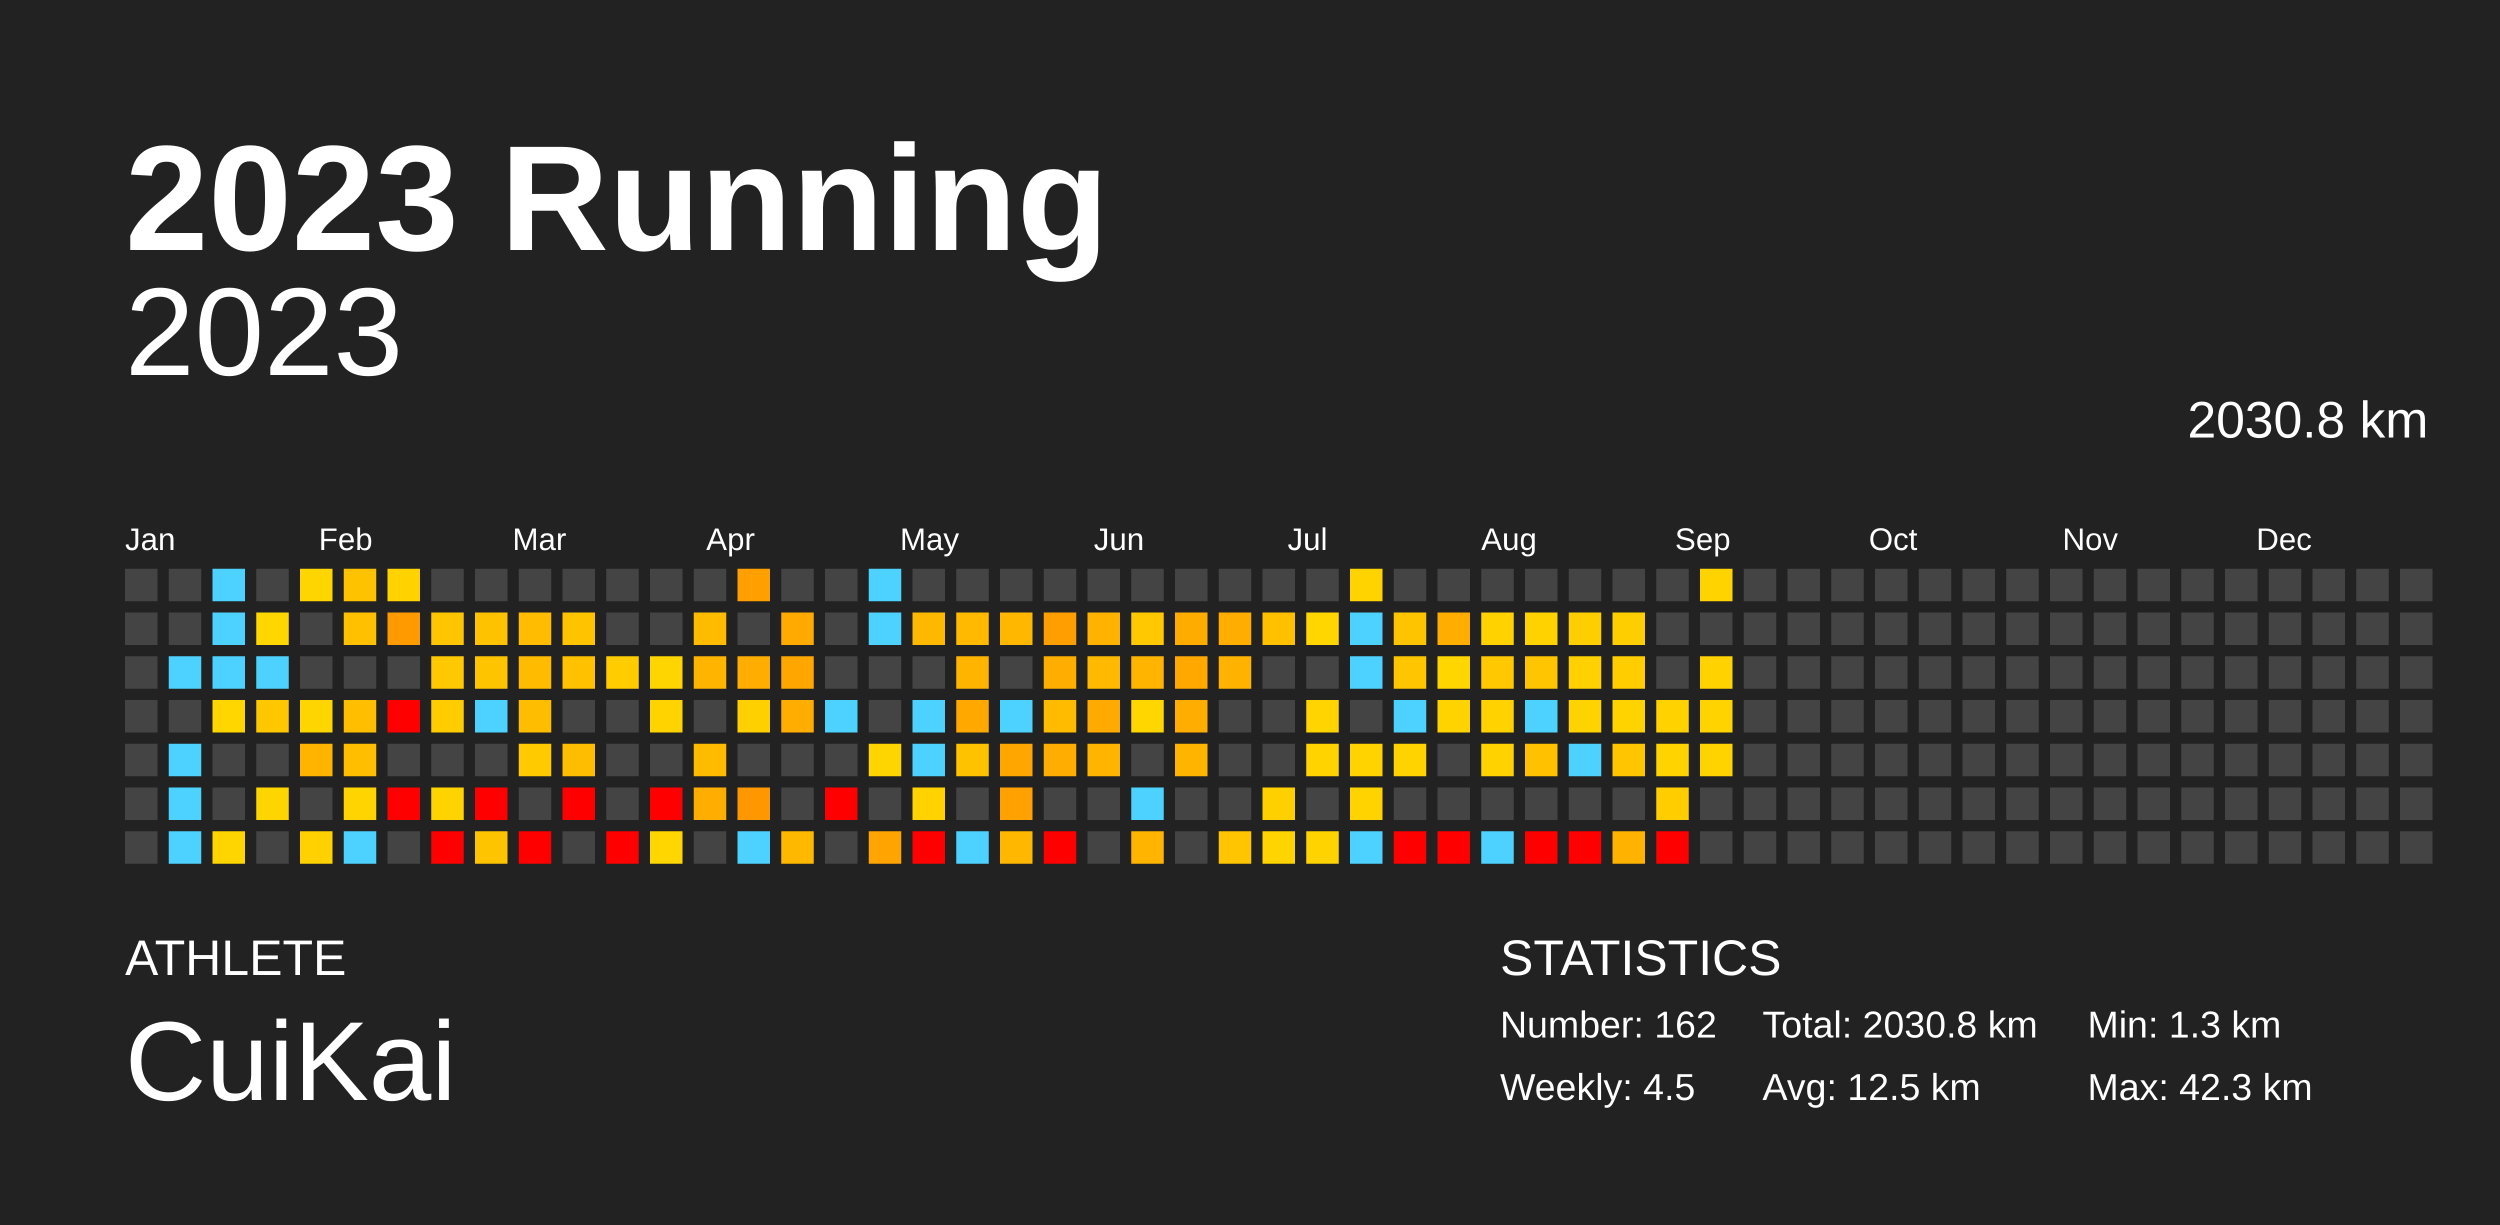
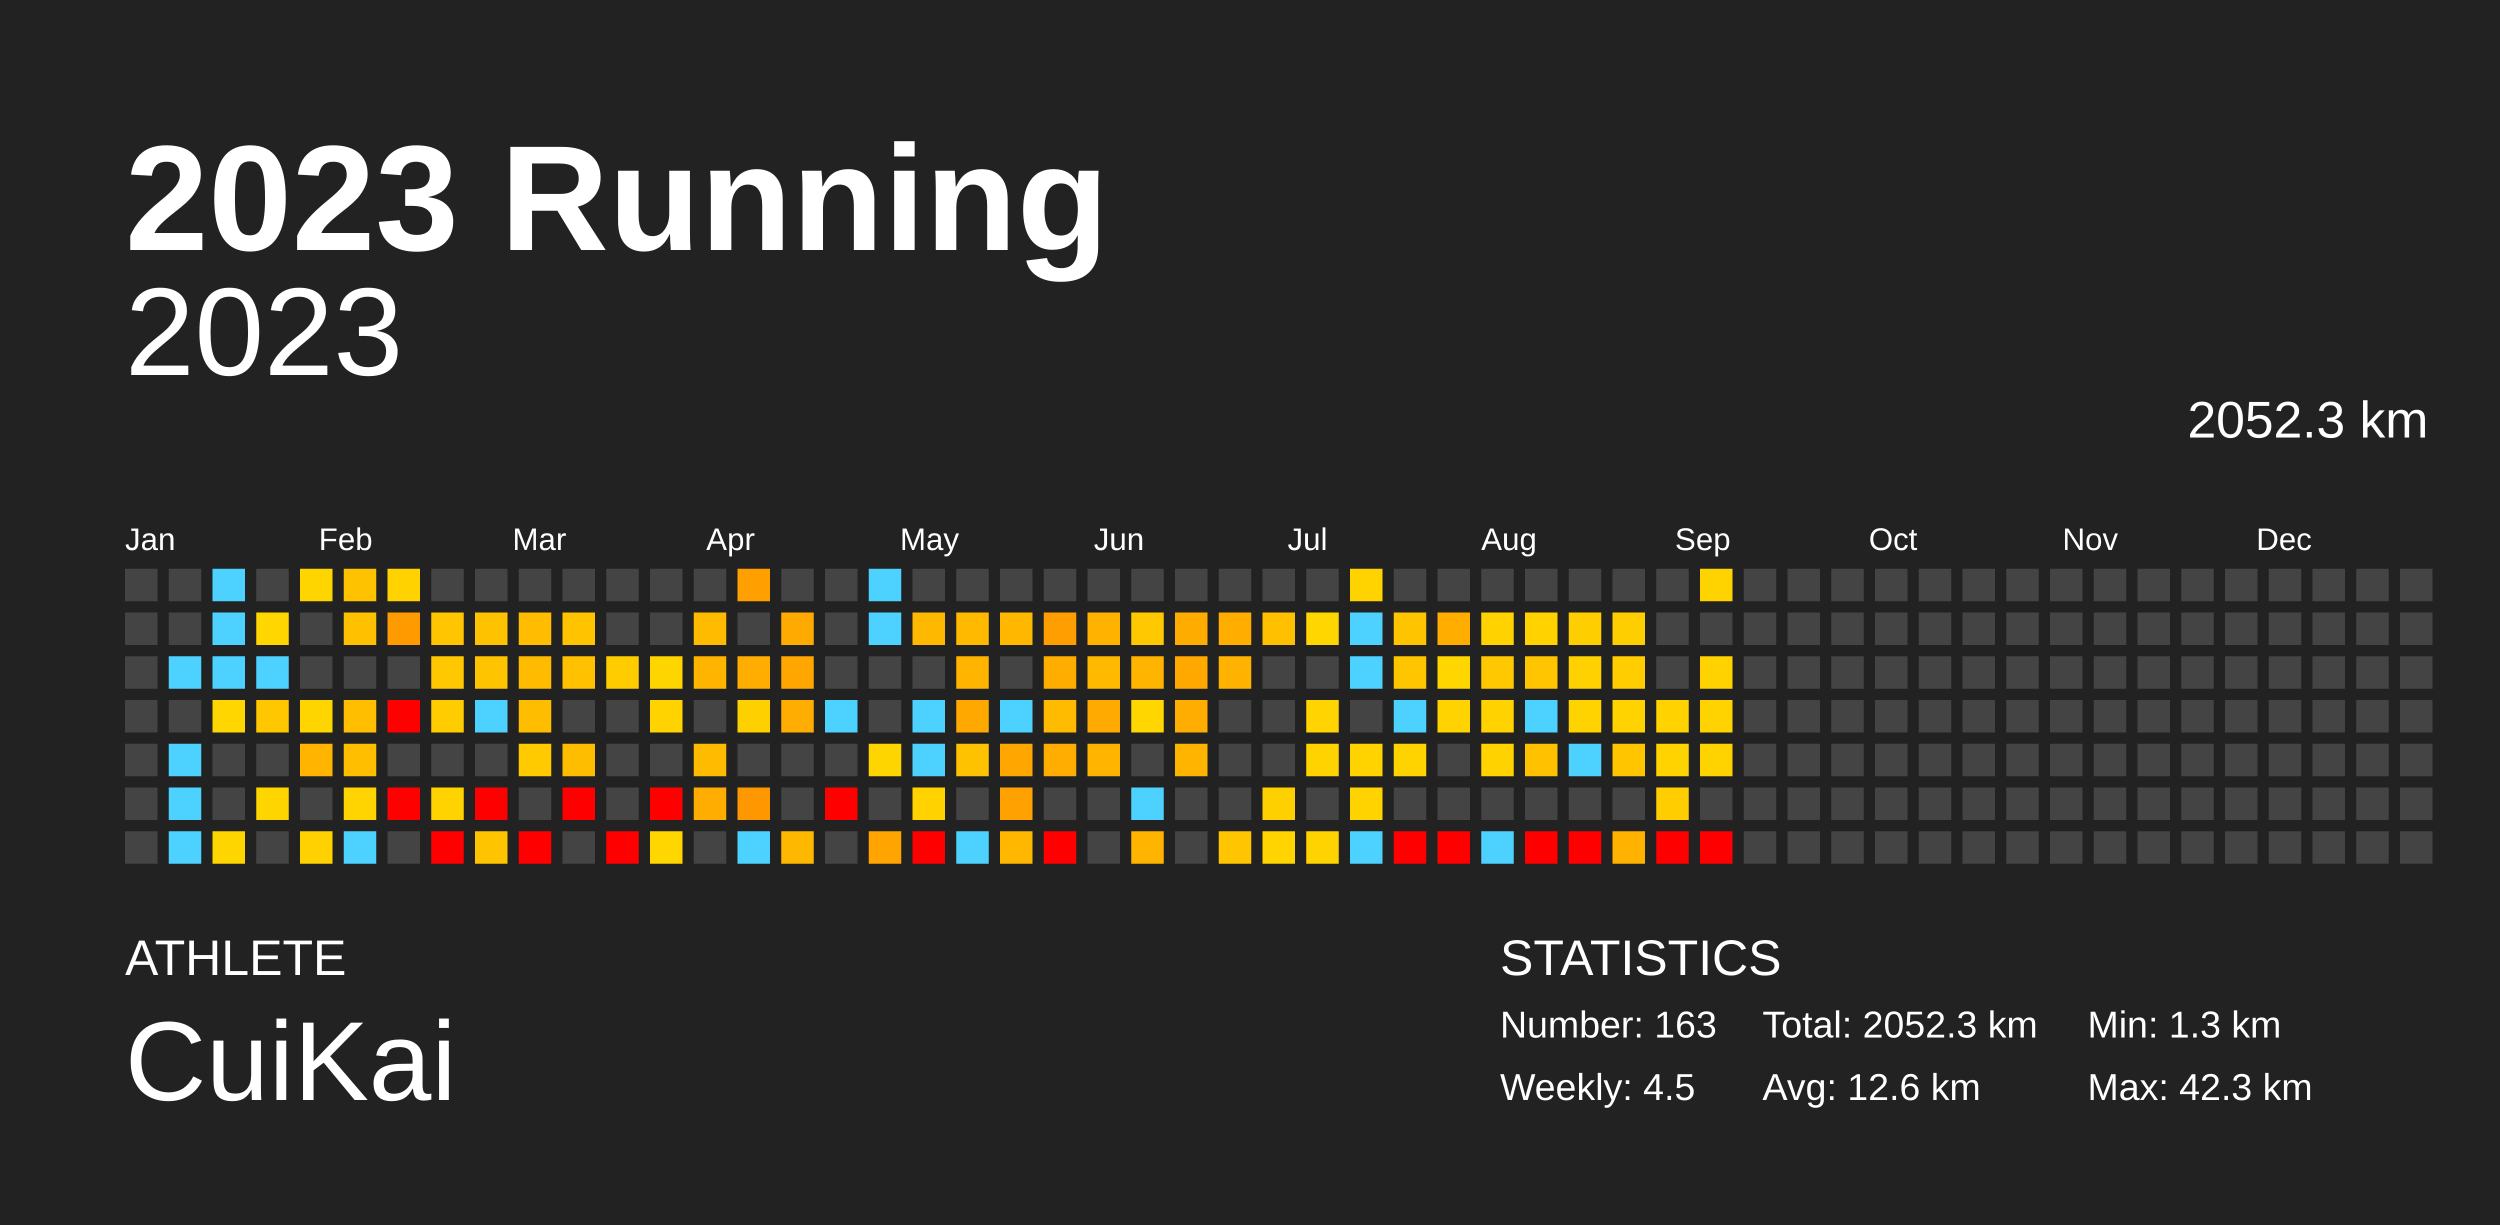
<svg xmlns="http://www.w3.org/2000/svg" baseProfile="full" height="98mm" version="1.1" viewBox="0,0,200,98" width="200mm">
  <defs />
  <rect fill="#222222" height="98" width="200" x="0" y="0" />
  <text fill="#FFFFFF" style="font-size:12px; font-family:Arial; font-weight:bold;" x="10" y="20">2023 Running</text>
  <text fill="#FFFFFF" style="font-size:4px; font-family:Arial" x="10" y="78">ATHLETE</text>
  <text fill="#FFFFFF" style="font-size:9px; font-family:Arial" x="10" y="88">CuiKai</text>
  <text fill="#FFFFFF" style="font-size:4px; font-family:Arial" x="120" y="78">STATISTICS</text>
-   <text fill="#FFFFFF" style="font-size:3px; font-family:Arial" x="120" y="83">Number: 162</text>
+   <text fill="#FFFFFF" style="font-size:3px; font-family:Arial" x="120" y="83">Number: 163</text>
  <text fill="#FFFFFF" style="font-size:3px; font-family:Arial" x="120" y="88">Weekly: 4.5</text>
-   <text fill="#FFFFFF" style="font-size:3px; font-family:Arial" x="141" y="83">Total: 2030.8 km</text>
-   <text fill="#FFFFFF" style="font-size:3px; font-family:Arial" x="141" y="88">Avg: 12.5 km</text>
+   <text fill="#FFFFFF" style="font-size:3px; font-family:Arial" x="141" y="83">Total: 2052.3 km</text>
+   <text fill="#FFFFFF" style="font-size:3px; font-family:Arial" x="141" y="88">Avg: 12.6 km</text>
  <text fill="#FFFFFF" style="font-size:3px; font-family:Arial" x="167" y="83">Min: 1.3 km</text>
  <text fill="#FFFFFF" style="font-size:3px; font-family:Arial" x="167" y="88">Max: 42.3 km</text>
  <text alignment-baseline="hanging" fill="#FFFFFF" style="font-size:10.0px; font-family:Arial;" x="10" y="30">2023</text>
-   <text alignment-baseline="hanging" fill="#FFFFFF" style="font-size:4.125px; font-family:Arial;" x="175" y="35">2030.8 km</text>
+   <text alignment-baseline="hanging" fill="#FFFFFF" style="font-size:4.125px; font-family:Arial;" x="175" y="35">2052.3 km</text>
  <text fill="#FFFFFF" style="font-size:2.5px; font-family:Arial" x="10.0" y="44">Jan</text>
  <text fill="#FFFFFF" style="font-size:2.5px; font-family:Arial" x="25.5" y="44">Feb</text>
  <text fill="#FFFFFF" style="font-size:2.5px; font-family:Arial" x="41.0" y="44">Mar</text>
  <text fill="#FFFFFF" style="font-size:2.5px; font-family:Arial" x="56.5" y="44">Apr</text>
  <text fill="#FFFFFF" style="font-size:2.5px; font-family:Arial" x="72.0" y="44">May</text>
  <text fill="#FFFFFF" style="font-size:2.5px; font-family:Arial" x="87.5" y="44">Jun</text>
  <text fill="#FFFFFF" style="font-size:2.5px; font-family:Arial" x="103.0" y="44">Jul</text>
  <text fill="#FFFFFF" style="font-size:2.5px; font-family:Arial" x="118.5" y="44">Aug</text>
  <text fill="#FFFFFF" style="font-size:2.5px; font-family:Arial" x="134.0" y="44">Sep</text>
  <text fill="#FFFFFF" style="font-size:2.5px; font-family:Arial" x="149.5" y="44">Oct</text>
  <text fill="#FFFFFF" style="font-size:2.5px; font-family:Arial" x="165.0" y="44">Nov</text>
  <text fill="#FFFFFF" style="font-size:2.5px; font-family:Arial" x="180.5" y="44">Dec</text>
  <rect fill="#444444" height="2.6" width="2.6" x="10.0" y="45.5" />
  <rect fill="#444444" height="2.6" width="2.6" x="10.0" y="49.0" />
  <rect fill="#444444" height="2.6" width="2.6" x="10.0" y="52.5" />
  <rect fill="#444444" height="2.6" width="2.6" x="10.0" y="56.0" />
  <rect fill="#444444" height="2.6" width="2.6" x="10.0" y="59.5" />
  <rect fill="#444444" height="2.6" width="2.6" x="10.0" y="63.0" />
  <rect fill="#444444" height="2.6" width="2.6" x="10.0" y="66.5" />
  <rect fill="#444444" height="2.6" width="2.6" x="13.5" y="45.5" />
  <rect fill="#444444" height="2.6" width="2.6" x="13.5" y="49.0" />
  <rect fill="#4dd2ff" height="2.6" width="2.6" x="13.5" y="52.5" />
  <rect fill="#444444" height="2.6" width="2.6" x="13.5" y="56.0" />
  <rect fill="#4dd2ff" height="2.6" width="2.6" x="13.5" y="59.5" />
  <rect fill="#4dd2ff" height="2.6" width="2.6" x="13.5" y="63.0" />
  <rect fill="#4dd2ff" height="2.6" width="2.6" x="13.5" y="66.5" />
  <rect fill="#4dd2ff" height="2.6" width="2.6" x="17.0" y="45.5" />
  <rect fill="#4dd2ff" height="2.6" width="2.6" x="17.0" y="49.0" />
  <rect fill="#4dd2ff" height="2.6" width="2.6" x="17.0" y="52.5" />
  <rect fill="#ffd600" height="2.6" width="2.6" x="17.0" y="56.0" />
  <rect fill="#444444" height="2.6" width="2.6" x="17.0" y="59.5" />
  <rect fill="#444444" height="2.6" width="2.6" x="17.0" y="63.0" />
  <rect fill="#ffd500" height="2.6" width="2.6" x="17.0" y="66.5" />
  <rect fill="#444444" height="2.6" width="2.6" x="20.5" y="45.5" />
  <rect fill="#ffd600" height="2.6" width="2.6" x="20.5" y="49.0" />
  <rect fill="#4dd2ff" height="2.6" width="2.6" x="20.5" y="52.5" />
  <rect fill="#ffc700" height="2.6" width="2.6" x="20.5" y="56.0" />
  <rect fill="#444444" height="2.6" width="2.6" x="20.5" y="59.5" />
  <rect fill="#ffd500" height="2.6" width="2.6" x="20.5" y="63.0" />
  <rect fill="#444444" height="2.6" width="2.6" x="20.5" y="66.5" />
  <rect fill="#ffd500" height="2.6" width="2.6" x="24.0" y="45.5" />
  <rect fill="#444444" height="2.6" width="2.6" x="24.0" y="49.0" />
  <rect fill="#444444" height="2.6" width="2.6" x="24.0" y="52.5" />
  <rect fill="#ffd500" height="2.6" width="2.6" x="24.0" y="56.0" />
  <rect fill="#ffb500" height="2.6" width="2.6" x="24.0" y="59.5" />
  <rect fill="#444444" height="2.6" width="2.6" x="24.0" y="63.0" />
  <rect fill="#ffd100" height="2.6" width="2.6" x="24.0" y="66.5" />
  <rect fill="#ffc200" height="2.6" width="2.6" x="27.5" y="45.5" />
  <rect fill="#ffc000" height="2.6" width="2.6" x="27.5" y="49.0" />
  <rect fill="#444444" height="2.6" width="2.6" x="27.5" y="52.5" />
  <rect fill="#ffbf00" height="2.6" width="2.6" x="27.5" y="56.0" />
  <rect fill="#ffbf00" height="2.6" width="2.6" x="27.5" y="59.5" />
  <rect fill="#ffd400" height="2.6" width="2.6" x="27.5" y="63.0" />
  <rect fill="#4dd2ff" height="2.6" width="2.6" x="27.5" y="66.5" />
  <rect fill="#ffd200" height="2.6" width="2.6" x="31.0" y="45.5" />
  <rect fill="#ff9a00" height="2.6" width="2.6" x="31.0" y="49.0" />
  <rect fill="#444444" height="2.6" width="2.6" x="31.0" y="52.5" />
  <rect fill="red" height="2.6" width="2.6" x="31.0" y="56.0" />
  <rect fill="#444444" height="2.6" width="2.6" x="31.0" y="59.5" />
  <rect fill="red" height="2.6" width="2.6" x="31.0" y="63.0" />
  <rect fill="#444444" height="2.6" width="2.6" x="31.0" y="66.5" />
  <rect fill="#444444" height="2.6" width="2.6" x="34.5" y="45.5" />
  <rect fill="#ffc500" height="2.6" width="2.6" x="34.5" y="49.0" />
  <rect fill="#ffc800" height="2.6" width="2.6" x="34.5" y="52.5" />
  <rect fill="#ffcc00" height="2.6" width="2.6" x="34.5" y="56.0" />
  <rect fill="#444444" height="2.6" width="2.6" x="34.5" y="59.5" />
  <rect fill="#ffd300" height="2.6" width="2.6" x="34.5" y="63.0" />
  <rect fill="red" height="2.6" width="2.6" x="34.5" y="66.5" />
  <rect fill="#444444" height="2.6" width="2.6" x="38.0" y="45.5" />
  <rect fill="#ffc200" height="2.6" width="2.6" x="38.0" y="49.0" />
  <rect fill="#ffc400" height="2.6" width="2.6" x="38.0" y="52.5" />
  <rect fill="#4dd2ff" height="2.6" width="2.6" x="38.0" y="56.0" />
  <rect fill="#444444" height="2.6" width="2.6" x="38.0" y="59.5" />
  <rect fill="red" height="2.6" width="2.6" x="38.0" y="63.0" />
  <rect fill="#ffc400" height="2.6" width="2.6" x="38.0" y="66.5" />
  <rect fill="#444444" height="2.6" width="2.6" x="41.5" y="45.5" />
  <rect fill="#ffbc00" height="2.6" width="2.6" x="41.5" y="49.0" />
  <rect fill="#ffbb00" height="2.6" width="2.6" x="41.5" y="52.5" />
  <rect fill="#ffbd00" height="2.6" width="2.6" x="41.5" y="56.0" />
  <rect fill="#ffca00" height="2.6" width="2.6" x="41.5" y="59.5" />
  <rect fill="#444444" height="2.6" width="2.6" x="41.5" y="63.0" />
  <rect fill="red" height="2.6" width="2.6" x="41.5" y="66.5" />
  <rect fill="#444444" height="2.6" width="2.6" x="45.0" y="45.5" />
  <rect fill="#ffc300" height="2.6" width="2.6" x="45.0" y="49.0" />
  <rect fill="#ffc100" height="2.6" width="2.6" x="45.0" y="52.5" />
  <rect fill="#444444" height="2.6" width="2.6" x="45.0" y="56.0" />
  <rect fill="#ffbd00" height="2.6" width="2.6" x="45.0" y="59.5" />
  <rect fill="red" height="2.6" width="2.6" x="45.0" y="63.0" />
  <rect fill="#444444" height="2.6" width="2.6" x="45.0" y="66.5" />
  <rect fill="#444444" height="2.6" width="2.6" x="48.5" y="45.5" />
  <rect fill="#444444" height="2.6" width="2.6" x="48.5" y="49.0" />
  <rect fill="#ffcc00" height="2.6" width="2.6" x="48.5" y="52.5" />
  <rect fill="#444444" height="2.6" width="2.6" x="48.5" y="56.0" />
  <rect fill="#444444" height="2.6" width="2.6" x="48.5" y="59.5" />
  <rect fill="#444444" height="2.6" width="2.6" x="48.5" y="63.0" />
  <rect fill="red" height="2.6" width="2.6" x="48.5" y="66.5" />
  <rect fill="#444444" height="2.6" width="2.6" x="52.0" y="45.5" />
  <rect fill="#444444" height="2.6" width="2.6" x="52.0" y="49.0" />
  <rect fill="#ffd500" height="2.6" width="2.6" x="52.0" y="52.5" />
  <rect fill="#ffd300" height="2.6" width="2.6" x="52.0" y="56.0" />
  <rect fill="#444444" height="2.6" width="2.6" x="52.0" y="59.5" />
  <rect fill="red" height="2.6" width="2.6" x="52.0" y="63.0" />
  <rect fill="#ffd600" height="2.6" width="2.6" x="52.0" y="66.5" />
  <rect fill="#444444" height="2.6" width="2.6" x="55.5" y="45.5" />
  <rect fill="#ffbb00" height="2.6" width="2.6" x="55.5" y="49.0" />
  <rect fill="#ffb500" height="2.6" width="2.6" x="55.5" y="52.5" />
  <rect fill="#444444" height="2.6" width="2.6" x="55.5" y="56.0" />
  <rect fill="#ffbb00" height="2.6" width="2.6" x="55.5" y="59.5" />
  <rect fill="#ffad00" height="2.6" width="2.6" x="55.5" y="63.0" />
  <rect fill="#444444" height="2.6" width="2.6" x="55.5" y="66.5" />
  <rect fill="#ffa000" height="2.6" width="2.6" x="59.0" y="45.5" />
  <rect fill="#444444" height="2.6" width="2.6" x="59.0" y="49.0" />
  <rect fill="#ffad00" height="2.6" width="2.6" x="59.0" y="52.5" />
  <rect fill="#ffd000" height="2.6" width="2.6" x="59.0" y="56.0" />
  <rect fill="#444444" height="2.6" width="2.6" x="59.0" y="59.5" />
  <rect fill="#ff9800" height="2.6" width="2.6" x="59.0" y="63.0" />
  <rect fill="#4dd2ff" height="2.6" width="2.6" x="59.0" y="66.5" />
  <rect fill="#444444" height="2.6" width="2.6" x="62.5" y="45.5" />
  <rect fill="#ffaa00" height="2.6" width="2.6" x="62.5" y="49.0" />
  <rect fill="#ffa700" height="2.6" width="2.6" x="62.5" y="52.5" />
  <rect fill="#ffad00" height="2.6" width="2.6" x="62.5" y="56.0" />
  <rect fill="#444444" height="2.6" width="2.6" x="62.5" y="59.5" />
  <rect fill="#444444" height="2.6" width="2.6" x="62.5" y="63.0" />
  <rect fill="#ffb800" height="2.6" width="2.6" x="62.5" y="66.5" />
  <rect fill="#444444" height="2.6" width="2.6" x="66.0" y="45.5" />
  <rect fill="#444444" height="2.6" width="2.6" x="66.0" y="49.0" />
  <rect fill="#444444" height="2.6" width="2.6" x="66.0" y="52.5" />
  <rect fill="#4dd2ff" height="2.6" width="2.6" x="66.0" y="56.0" />
  <rect fill="#444444" height="2.6" width="2.6" x="66.0" y="59.5" />
  <rect fill="red" height="2.6" width="2.6" x="66.0" y="63.0" />
  <rect fill="#444444" height="2.6" width="2.6" x="66.0" y="66.5" />
  <rect fill="#4dd2ff" height="2.6" width="2.6" x="69.5" y="45.5" />
  <rect fill="#4dd2ff" height="2.6" width="2.6" x="69.5" y="49.0" />
  <rect fill="#444444" height="2.6" width="2.6" x="69.5" y="52.5" />
  <rect fill="#444444" height="2.6" width="2.6" x="69.5" y="56.0" />
  <rect fill="#ffd500" height="2.6" width="2.6" x="69.5" y="59.5" />
  <rect fill="#444444" height="2.6" width="2.6" x="69.5" y="63.0" />
  <rect fill="#ffa400" height="2.6" width="2.6" x="69.5" y="66.5" />
  <rect fill="#444444" height="2.6" width="2.6" x="73.0" y="45.5" />
  <rect fill="#ffb800" height="2.6" width="2.6" x="73.0" y="49.0" />
  <rect fill="#444444" height="2.6" width="2.6" x="73.0" y="52.5" />
  <rect fill="#4dd2ff" height="2.6" width="2.6" x="73.0" y="56.0" />
  <rect fill="#4dd2ff" height="2.6" width="2.6" x="73.0" y="59.5" />
  <rect fill="#ffd200" height="2.6" width="2.6" x="73.0" y="63.0" />
  <rect fill="red" height="2.6" width="2.6" x="73.0" y="66.5" />
  <rect fill="#444444" height="2.6" width="2.6" x="76.5" y="45.5" />
  <rect fill="#ffba00" height="2.6" width="2.6" x="76.5" y="49.0" />
  <rect fill="#ffb500" height="2.6" width="2.6" x="76.5" y="52.5" />
  <rect fill="#ffa900" height="2.6" width="2.6" x="76.5" y="56.0" />
  <rect fill="#ffc200" height="2.6" width="2.6" x="76.5" y="59.5" />
  <rect fill="#444444" height="2.6" width="2.6" x="76.5" y="63.0" />
  <rect fill="#4dd2ff" height="2.6" width="2.6" x="76.5" y="66.5" />
  <rect fill="#444444" height="2.6" width="2.6" x="80.0" y="45.5" />
  <rect fill="#ffb700" height="2.6" width="2.6" x="80.0" y="49.0" />
  <rect fill="#444444" height="2.6" width="2.6" x="80.0" y="52.5" />
  <rect fill="#4dd2ff" height="2.6" width="2.6" x="80.0" y="56.0" />
  <rect fill="#ffa700" height="2.6" width="2.6" x="80.0" y="59.5" />
  <rect fill="#ffa100" height="2.6" width="2.6" x="80.0" y="63.0" />
  <rect fill="#ffb700" height="2.6" width="2.6" x="80.0" y="66.5" />
  <rect fill="#444444" height="2.6" width="2.6" x="83.5" y="45.5" />
  <rect fill="#ff9e00" height="2.6" width="2.6" x="83.5" y="49.0" />
  <rect fill="#ffae00" height="2.6" width="2.6" x="83.5" y="52.5" />
  <rect fill="#ffbb00" height="2.6" width="2.6" x="83.5" y="56.0" />
  <rect fill="#ffad00" height="2.6" width="2.6" x="83.5" y="59.5" />
  <rect fill="#444444" height="2.6" width="2.6" x="83.5" y="63.0" />
  <rect fill="red" height="2.6" width="2.6" x="83.5" y="66.5" />
  <rect fill="#444444" height="2.6" width="2.6" x="87.0" y="45.5" />
  <rect fill="#ffb200" height="2.6" width="2.6" x="87.0" y="49.0" />
  <rect fill="#ffba00" height="2.6" width="2.6" x="87.0" y="52.5" />
  <rect fill="#ffaa00" height="2.6" width="2.6" x="87.0" y="56.0" />
  <rect fill="#ffb500" height="2.6" width="2.6" x="87.0" y="59.5" />
  <rect fill="#444444" height="2.6" width="2.6" x="87.0" y="63.0" />
  <rect fill="#444444" height="2.6" width="2.6" x="87.0" y="66.5" />
  <rect fill="#444444" height="2.6" width="2.6" x="90.5" y="45.5" />
  <rect fill="#ffc800" height="2.6" width="2.6" x="90.5" y="49.0" />
  <rect fill="#ffb400" height="2.6" width="2.6" x="90.5" y="52.5" />
  <rect fill="#ffd600" height="2.6" width="2.6" x="90.5" y="56.0" />
  <rect fill="#444444" height="2.6" width="2.6" x="90.5" y="59.5" />
  <rect fill="#4dd2ff" height="2.6" width="2.6" x="90.5" y="63.0" />
  <rect fill="#ffb400" height="2.6" width="2.6" x="90.5" y="66.5" />
  <rect fill="#444444" height="2.6" width="2.6" x="94.0" y="45.5" />
  <rect fill="#ffac00" height="2.6" width="2.6" x="94.0" y="49.0" />
  <rect fill="#ffa900" height="2.6" width="2.6" x="94.0" y="52.5" />
  <rect fill="#ffad00" height="2.6" width="2.6" x="94.0" y="56.0" />
  <rect fill="#ffb500" height="2.6" width="2.6" x="94.0" y="59.5" />
  <rect fill="#444444" height="2.6" width="2.6" x="94.0" y="63.0" />
  <rect fill="#444444" height="2.6" width="2.6" x="94.0" y="66.5" />
  <rect fill="#444444" height="2.6" width="2.6" x="97.5" y="45.5" />
  <rect fill="#ffae00" height="2.6" width="2.6" x="97.5" y="49.0" />
  <rect fill="#ffb300" height="2.6" width="2.6" x="97.5" y="52.5" />
  <rect fill="#444444" height="2.6" width="2.6" x="97.5" y="56.0" />
  <rect fill="#444444" height="2.6" width="2.6" x="97.5" y="59.5" />
  <rect fill="#444444" height="2.6" width="2.6" x="97.5" y="63.0" />
  <rect fill="#ffc500" height="2.6" width="2.6" x="97.5" y="66.5" />
  <rect fill="#444444" height="2.6" width="2.6" x="101.0" y="45.5" />
  <rect fill="#ffc000" height="2.6" width="2.6" x="101.0" y="49.0" />
  <rect fill="#444444" height="2.6" width="2.6" x="101.0" y="52.5" />
  <rect fill="#444444" height="2.6" width="2.6" x="101.0" y="56.0" />
  <rect fill="#444444" height="2.6" width="2.6" x="101.0" y="59.5" />
  <rect fill="#ffd000" height="2.6" width="2.6" x="101.0" y="63.0" />
  <rect fill="#ffd400" height="2.6" width="2.6" x="101.0" y="66.5" />
  <rect fill="#444444" height="2.6" width="2.6" x="104.5" y="45.5" />
  <rect fill="#ffd600" height="2.6" width="2.6" x="104.5" y="49.0" />
  <rect fill="#444444" height="2.6" width="2.6" x="104.5" y="52.5" />
  <rect fill="#ffd400" height="2.6" width="2.6" x="104.5" y="56.0" />
  <rect fill="#ffd300" height="2.6" width="2.6" x="104.5" y="59.5" />
  <rect fill="#444444" height="2.6" width="2.6" x="104.5" y="63.0" />
  <rect fill="#ffd300" height="2.6" width="2.6" x="104.5" y="66.5" />
  <rect fill="#ffd300" height="2.6" width="2.6" x="108.0" y="45.5" />
  <rect fill="#4dd2ff" height="2.6" width="2.6" x="108.0" y="49.0" />
  <rect fill="#4dd2ff" height="2.6" width="2.6" x="108.0" y="52.5" />
  <rect fill="#444444" height="2.6" width="2.6" x="108.0" y="56.0" />
  <rect fill="#ffd300" height="2.6" width="2.6" x="108.0" y="59.5" />
  <rect fill="#ffd300" height="2.6" width="2.6" x="108.0" y="63.0" />
  <rect fill="#4dd2ff" height="2.6" width="2.6" x="108.0" y="66.5" />
  <rect fill="#444444" height="2.6" width="2.6" x="111.5" y="45.5" />
  <rect fill="#ffc400" height="2.6" width="2.6" x="111.5" y="49.0" />
  <rect fill="#ffc600" height="2.6" width="2.6" x="111.5" y="52.5" />
  <rect fill="#4dd2ff" height="2.6" width="2.6" x="111.5" y="56.0" />
  <rect fill="#ffd300" height="2.6" width="2.6" x="111.5" y="59.5" />
  <rect fill="#444444" height="2.6" width="2.6" x="111.5" y="63.0" />
  <rect fill="red" height="2.6" width="2.6" x="111.5" y="66.5" />
  <rect fill="#444444" height="2.6" width="2.6" x="115.0" y="45.5" />
  <rect fill="#ffae00" height="2.6" width="2.6" x="115.0" y="49.0" />
  <rect fill="#ffd600" height="2.6" width="2.6" x="115.0" y="52.5" />
  <rect fill="#ffd300" height="2.6" width="2.6" x="115.0" y="56.0" />
  <rect fill="#444444" height="2.6" width="2.6" x="115.0" y="59.5" />
  <rect fill="#444444" height="2.6" width="2.6" x="115.0" y="63.0" />
  <rect fill="red" height="2.6" width="2.6" x="115.0" y="66.5" />
  <rect fill="#444444" height="2.6" width="2.6" x="118.5" y="45.5" />
  <rect fill="#ffd200" height="2.6" width="2.6" x="118.5" y="49.0" />
  <rect fill="#ffc800" height="2.6" width="2.6" x="118.5" y="52.5" />
  <rect fill="#ffd200" height="2.6" width="2.6" x="118.5" y="56.0" />
  <rect fill="#ffd200" height="2.6" width="2.6" x="118.5" y="59.5" />
  <rect fill="#444444" height="2.6" width="2.6" x="118.5" y="63.0" />
  <rect fill="#4dd2ff" height="2.6" width="2.6" x="118.5" y="66.5" />
  <rect fill="#444444" height="2.6" width="2.6" x="122.0" y="45.5" />
  <rect fill="#ffd200" height="2.6" width="2.6" x="122.0" y="49.0" />
  <rect fill="#ffc500" height="2.6" width="2.6" x="122.0" y="52.5" />
  <rect fill="#4dd2ff" height="2.6" width="2.6" x="122.0" y="56.0" />
  <rect fill="#ffc100" height="2.6" width="2.6" x="122.0" y="59.5" />
  <rect fill="#444444" height="2.6" width="2.6" x="122.0" y="63.0" />
  <rect fill="red" height="2.6" width="2.6" x="122.0" y="66.5" />
  <rect fill="#444444" height="2.6" width="2.6" x="125.5" y="45.5" />
  <rect fill="#ffce00" height="2.6" width="2.6" x="125.5" y="49.0" />
  <rect fill="#ffd100" height="2.6" width="2.6" x="125.5" y="52.5" />
  <rect fill="#ffd300" height="2.6" width="2.6" x="125.5" y="56.0" />
  <rect fill="#4dd2ff" height="2.6" width="2.6" x="125.5" y="59.5" />
  <rect fill="#444444" height="2.6" width="2.6" x="125.5" y="63.0" />
  <rect fill="red" height="2.6" width="2.6" x="125.5" y="66.5" />
  <rect fill="#444444" height="2.6" width="2.6" x="129.0" y="45.5" />
  <rect fill="#ffce00" height="2.6" width="2.6" x="129.0" y="49.0" />
  <rect fill="#ffcd00" height="2.6" width="2.6" x="129.0" y="52.5" />
  <rect fill="#ffd300" height="2.6" width="2.6" x="129.0" y="56.0" />
  <rect fill="#ffc600" height="2.6" width="2.6" x="129.0" y="59.5" />
  <rect fill="#444444" height="2.6" width="2.6" x="129.0" y="63.0" />
  <rect fill="#ffb200" height="2.6" width="2.6" x="129.0" y="66.5" />
  <rect fill="#444444" height="2.6" width="2.6" x="132.5" y="45.5" />
  <rect fill="#444444" height="2.6" width="2.6" x="132.5" y="49.0" />
  <rect fill="#444444" height="2.6" width="2.6" x="132.5" y="52.5" />
  <rect fill="#ffd200" height="2.6" width="2.6" x="132.5" y="56.0" />
  <rect fill="#ffd300" height="2.6" width="2.6" x="132.5" y="59.5" />
  <rect fill="#ffcd00" height="2.6" width="2.6" x="132.5" y="63.0" />
  <rect fill="red" height="2.6" width="2.6" x="132.5" y="66.5" />
  <rect fill="#ffd300" height="2.6" width="2.6" x="136.0" y="45.5" />
  <rect fill="#444444" height="2.6" width="2.6" x="136.0" y="49.0" />
  <rect fill="#ffd200" height="2.6" width="2.6" x="136.0" y="52.5" />
  <rect fill="#ffd300" height="2.6" width="2.6" x="136.0" y="56.0" />
  <rect fill="#ffd300" height="2.6" width="2.6" x="136.0" y="59.5" />
  <rect fill="#444444" height="2.6" width="2.6" x="136.0" y="63.0" />
-   <rect fill="#444444" height="2.6" width="2.6" x="136.0" y="66.5" />
+   <rect fill="red" height="2.6" width="2.6" x="136.0" y="66.5" />
  <rect fill="#444444" height="2.6" width="2.6" x="139.5" y="45.5" />
  <rect fill="#444444" height="2.6" width="2.6" x="139.5" y="49.0" />
  <rect fill="#444444" height="2.6" width="2.6" x="139.5" y="52.5" />
  <rect fill="#444444" height="2.6" width="2.6" x="139.5" y="56.0" />
  <rect fill="#444444" height="2.6" width="2.6" x="139.5" y="59.5" />
  <rect fill="#444444" height="2.6" width="2.6" x="139.5" y="63.0" />
  <rect fill="#444444" height="2.6" width="2.6" x="139.5" y="66.5" />
  <rect fill="#444444" height="2.6" width="2.6" x="143.0" y="45.5" />
  <rect fill="#444444" height="2.6" width="2.6" x="143.0" y="49.0" />
  <rect fill="#444444" height="2.6" width="2.6" x="143.0" y="52.5" />
  <rect fill="#444444" height="2.6" width="2.6" x="143.0" y="56.0" />
  <rect fill="#444444" height="2.6" width="2.6" x="143.0" y="59.5" />
  <rect fill="#444444" height="2.6" width="2.6" x="143.0" y="63.0" />
  <rect fill="#444444" height="2.6" width="2.6" x="143.0" y="66.5" />
  <rect fill="#444444" height="2.6" width="2.6" x="146.5" y="45.5" />
  <rect fill="#444444" height="2.6" width="2.6" x="146.5" y="49.0" />
  <rect fill="#444444" height="2.6" width="2.6" x="146.5" y="52.5" />
  <rect fill="#444444" height="2.6" width="2.6" x="146.5" y="56.0" />
  <rect fill="#444444" height="2.6" width="2.6" x="146.5" y="59.5" />
  <rect fill="#444444" height="2.6" width="2.6" x="146.5" y="63.0" />
  <rect fill="#444444" height="2.6" width="2.6" x="146.5" y="66.5" />
  <rect fill="#444444" height="2.6" width="2.6" x="150.0" y="45.5" />
  <rect fill="#444444" height="2.6" width="2.6" x="150.0" y="49.0" />
  <rect fill="#444444" height="2.6" width="2.6" x="150.0" y="52.5" />
  <rect fill="#444444" height="2.6" width="2.6" x="150.0" y="56.0" />
  <rect fill="#444444" height="2.6" width="2.6" x="150.0" y="59.5" />
  <rect fill="#444444" height="2.6" width="2.6" x="150.0" y="63.0" />
  <rect fill="#444444" height="2.6" width="2.6" x="150.0" y="66.5" />
  <rect fill="#444444" height="2.6" width="2.6" x="153.5" y="45.5" />
  <rect fill="#444444" height="2.6" width="2.6" x="153.5" y="49.0" />
  <rect fill="#444444" height="2.6" width="2.6" x="153.5" y="52.5" />
  <rect fill="#444444" height="2.6" width="2.6" x="153.5" y="56.0" />
  <rect fill="#444444" height="2.6" width="2.6" x="153.5" y="59.5" />
  <rect fill="#444444" height="2.6" width="2.6" x="153.5" y="63.0" />
  <rect fill="#444444" height="2.6" width="2.6" x="153.5" y="66.5" />
  <rect fill="#444444" height="2.6" width="2.6" x="157.0" y="45.5" />
  <rect fill="#444444" height="2.6" width="2.6" x="157.0" y="49.0" />
  <rect fill="#444444" height="2.6" width="2.6" x="157.0" y="52.5" />
  <rect fill="#444444" height="2.6" width="2.6" x="157.0" y="56.0" />
  <rect fill="#444444" height="2.6" width="2.6" x="157.0" y="59.5" />
  <rect fill="#444444" height="2.6" width="2.6" x="157.0" y="63.0" />
  <rect fill="#444444" height="2.6" width="2.6" x="157.0" y="66.5" />
  <rect fill="#444444" height="2.6" width="2.6" x="160.5" y="45.5" />
  <rect fill="#444444" height="2.6" width="2.6" x="160.5" y="49.0" />
  <rect fill="#444444" height="2.6" width="2.6" x="160.5" y="52.5" />
  <rect fill="#444444" height="2.6" width="2.6" x="160.5" y="56.0" />
  <rect fill="#444444" height="2.6" width="2.6" x="160.5" y="59.5" />
  <rect fill="#444444" height="2.6" width="2.6" x="160.5" y="63.0" />
  <rect fill="#444444" height="2.6" width="2.6" x="160.5" y="66.5" />
  <rect fill="#444444" height="2.6" width="2.6" x="164.0" y="45.5" />
  <rect fill="#444444" height="2.6" width="2.6" x="164.0" y="49.0" />
  <rect fill="#444444" height="2.6" width="2.6" x="164.0" y="52.5" />
  <rect fill="#444444" height="2.6" width="2.6" x="164.0" y="56.0" />
  <rect fill="#444444" height="2.6" width="2.6" x="164.0" y="59.5" />
  <rect fill="#444444" height="2.6" width="2.6" x="164.0" y="63.0" />
  <rect fill="#444444" height="2.6" width="2.6" x="164.0" y="66.5" />
  <rect fill="#444444" height="2.6" width="2.6" x="167.5" y="45.5" />
  <rect fill="#444444" height="2.6" width="2.6" x="167.5" y="49.0" />
  <rect fill="#444444" height="2.6" width="2.6" x="167.5" y="52.5" />
  <rect fill="#444444" height="2.6" width="2.6" x="167.5" y="56.0" />
  <rect fill="#444444" height="2.6" width="2.6" x="167.5" y="59.5" />
  <rect fill="#444444" height="2.6" width="2.6" x="167.5" y="63.0" />
  <rect fill="#444444" height="2.6" width="2.6" x="167.5" y="66.5" />
  <rect fill="#444444" height="2.6" width="2.6" x="171.0" y="45.5" />
  <rect fill="#444444" height="2.6" width="2.6" x="171.0" y="49.0" />
  <rect fill="#444444" height="2.6" width="2.6" x="171.0" y="52.5" />
  <rect fill="#444444" height="2.6" width="2.6" x="171.0" y="56.0" />
  <rect fill="#444444" height="2.6" width="2.6" x="171.0" y="59.5" />
  <rect fill="#444444" height="2.6" width="2.6" x="171.0" y="63.0" />
  <rect fill="#444444" height="2.6" width="2.6" x="171.0" y="66.5" />
  <rect fill="#444444" height="2.6" width="2.6" x="174.5" y="45.5" />
  <rect fill="#444444" height="2.6" width="2.6" x="174.5" y="49.0" />
  <rect fill="#444444" height="2.6" width="2.6" x="174.5" y="52.5" />
  <rect fill="#444444" height="2.6" width="2.6" x="174.5" y="56.0" />
  <rect fill="#444444" height="2.6" width="2.6" x="174.5" y="59.5" />
  <rect fill="#444444" height="2.6" width="2.6" x="174.5" y="63.0" />
  <rect fill="#444444" height="2.6" width="2.6" x="174.5" y="66.5" />
  <rect fill="#444444" height="2.6" width="2.6" x="178.0" y="45.5" />
  <rect fill="#444444" height="2.6" width="2.6" x="178.0" y="49.0" />
  <rect fill="#444444" height="2.6" width="2.6" x="178.0" y="52.5" />
  <rect fill="#444444" height="2.6" width="2.6" x="178.0" y="56.0" />
  <rect fill="#444444" height="2.6" width="2.6" x="178.0" y="59.5" />
  <rect fill="#444444" height="2.6" width="2.6" x="178.0" y="63.0" />
  <rect fill="#444444" height="2.6" width="2.6" x="178.0" y="66.5" />
  <rect fill="#444444" height="2.6" width="2.6" x="181.5" y="45.5" />
  <rect fill="#444444" height="2.6" width="2.6" x="181.5" y="49.0" />
  <rect fill="#444444" height="2.6" width="2.6" x="181.5" y="52.5" />
  <rect fill="#444444" height="2.6" width="2.6" x="181.5" y="56.0" />
  <rect fill="#444444" height="2.6" width="2.6" x="181.5" y="59.5" />
  <rect fill="#444444" height="2.6" width="2.6" x="181.5" y="63.0" />
  <rect fill="#444444" height="2.6" width="2.6" x="181.5" y="66.5" />
  <rect fill="#444444" height="2.6" width="2.6" x="185.0" y="45.5" />
  <rect fill="#444444" height="2.6" width="2.6" x="185.0" y="49.0" />
  <rect fill="#444444" height="2.6" width="2.6" x="185.0" y="52.5" />
  <rect fill="#444444" height="2.6" width="2.6" x="185.0" y="56.0" />
  <rect fill="#444444" height="2.6" width="2.6" x="185.0" y="59.5" />
  <rect fill="#444444" height="2.6" width="2.6" x="185.0" y="63.0" />
  <rect fill="#444444" height="2.6" width="2.6" x="185.0" y="66.5" />
  <rect fill="#444444" height="2.6" width="2.6" x="188.5" y="45.5" />
  <rect fill="#444444" height="2.6" width="2.6" x="188.5" y="49.0" />
  <rect fill="#444444" height="2.6" width="2.6" x="188.5" y="52.5" />
  <rect fill="#444444" height="2.6" width="2.6" x="188.5" y="56.0" />
  <rect fill="#444444" height="2.6" width="2.6" x="188.5" y="59.5" />
  <rect fill="#444444" height="2.6" width="2.6" x="188.5" y="63.0" />
  <rect fill="#444444" height="2.6" width="2.6" x="188.5" y="66.5" />
  <rect fill="#444444" height="2.6" width="2.6" x="192.0" y="45.5" />
  <rect fill="#444444" height="2.6" width="2.6" x="192.0" y="49.0" />
  <rect fill="#444444" height="2.6" width="2.6" x="192.0" y="52.5" />
  <rect fill="#444444" height="2.6" width="2.6" x="192.0" y="56.0" />
  <rect fill="#444444" height="2.6" width="2.6" x="192.0" y="59.5" />
  <rect fill="#444444" height="2.6" width="2.6" x="192.0" y="63.0" />
  <rect fill="#444444" height="2.6" width="2.6" x="192.0" y="66.5" />
</svg>
